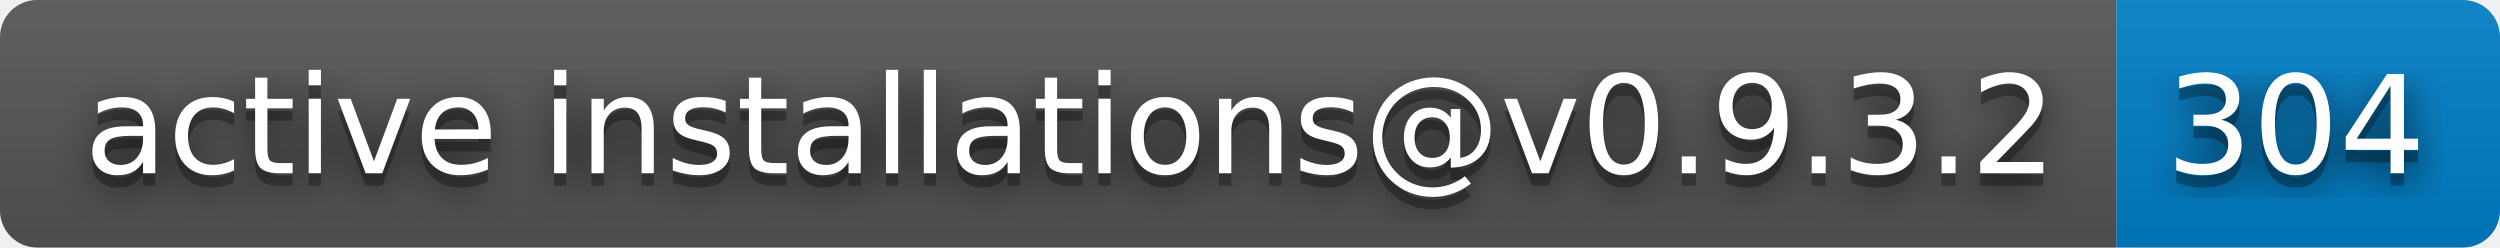
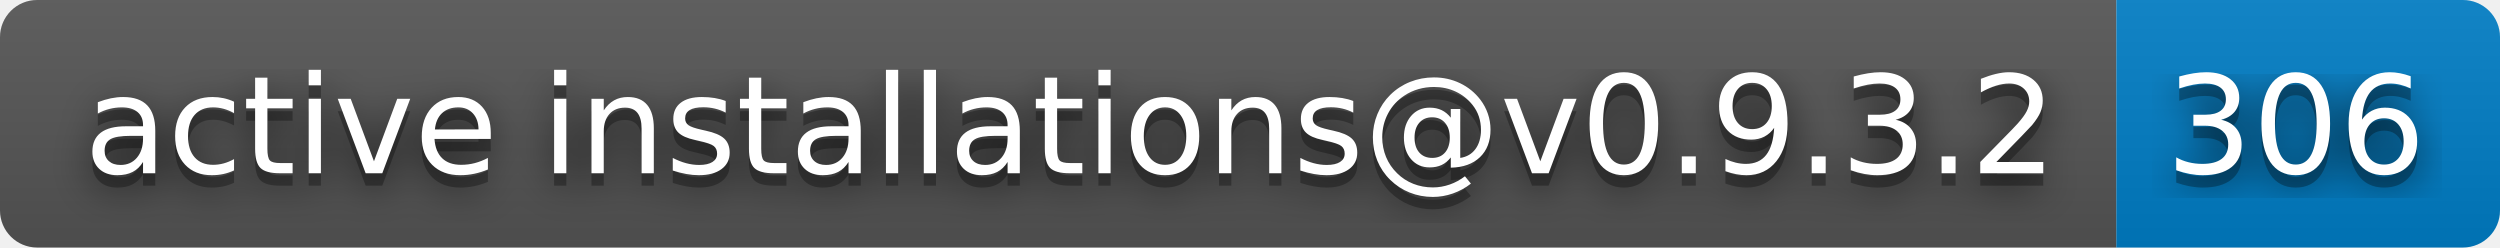
- <svg xmlns="http://www.w3.org/2000/svg" width="202" height="20" role="img" aria-label="active installations@v0.9.3.2: 304">
+ <svg xmlns="http://www.w3.org/2000/svg" width="202" height="20" role="img" aria-label="active installations@v0.9.3.2: 306">
  <filter id="blur">
    <feGaussianBlur stdDeviation="16" />
  </filter>
  <linearGradient id="s" x2="0" y2="100%">
    <stop offset="0" stop-color="#bbb" stop-opacity=".1" />
    <stop offset="1" stop-opacity=".1" />
  </linearGradient>
  <clipPath id="r">
    <rect width="202" height="20" rx="3" />
  </clipPath>
  <g clip-path="url(#r)">
    <rect width="171" height="20" fill="#555" />
    <rect x="171" width="31" height="20" fill="#007ec6" />
    <rect width="202" height="20" fill="url(#s)" />
  </g>
  <g fill="#fff" text-anchor="middle" font-family="Verdana,Geneva,DejaVu Sans,sans-serif" text-rendering="geometricPrecision" font-size="110">
    <g transform="scale(.1)">
      <g aria-hidden="true" fill="#010101">
        <text x="865" y="150" fill-opacity=".8" filter="url(#blur)" textLength="1610">active installations@v0.9.3.2</text>
        <text x="865" y="150" fill-opacity=".3" textLength="1610">active installations@v0.9.3.2</text>
      </g>
      <text x="865" y="140" textLength="1610">active installations@v0.9.3.2</text>
    </g>
    <g transform="scale(.1)">
      <g aria-hidden="true" fill="#010101">
-         <text x="1855" y="150" fill-opacity=".8" filter="url(#blur)" textLength="210">304</text>
-         <text x="1855" y="150" fill-opacity=".3" textLength="210">304</text>
+         <text x="1855" y="150" fill-opacity=".8" filter="url(#blur)" textLength="210">306</text>
+         <text x="1855" y="150" fill-opacity=".3" textLength="210">306</text>
      </g>
-       <text x="1855" y="140" textLength="210">304</text>
+       <text x="1855" y="140" textLength="210">306</text>
    </g>
  </g>
</svg>
